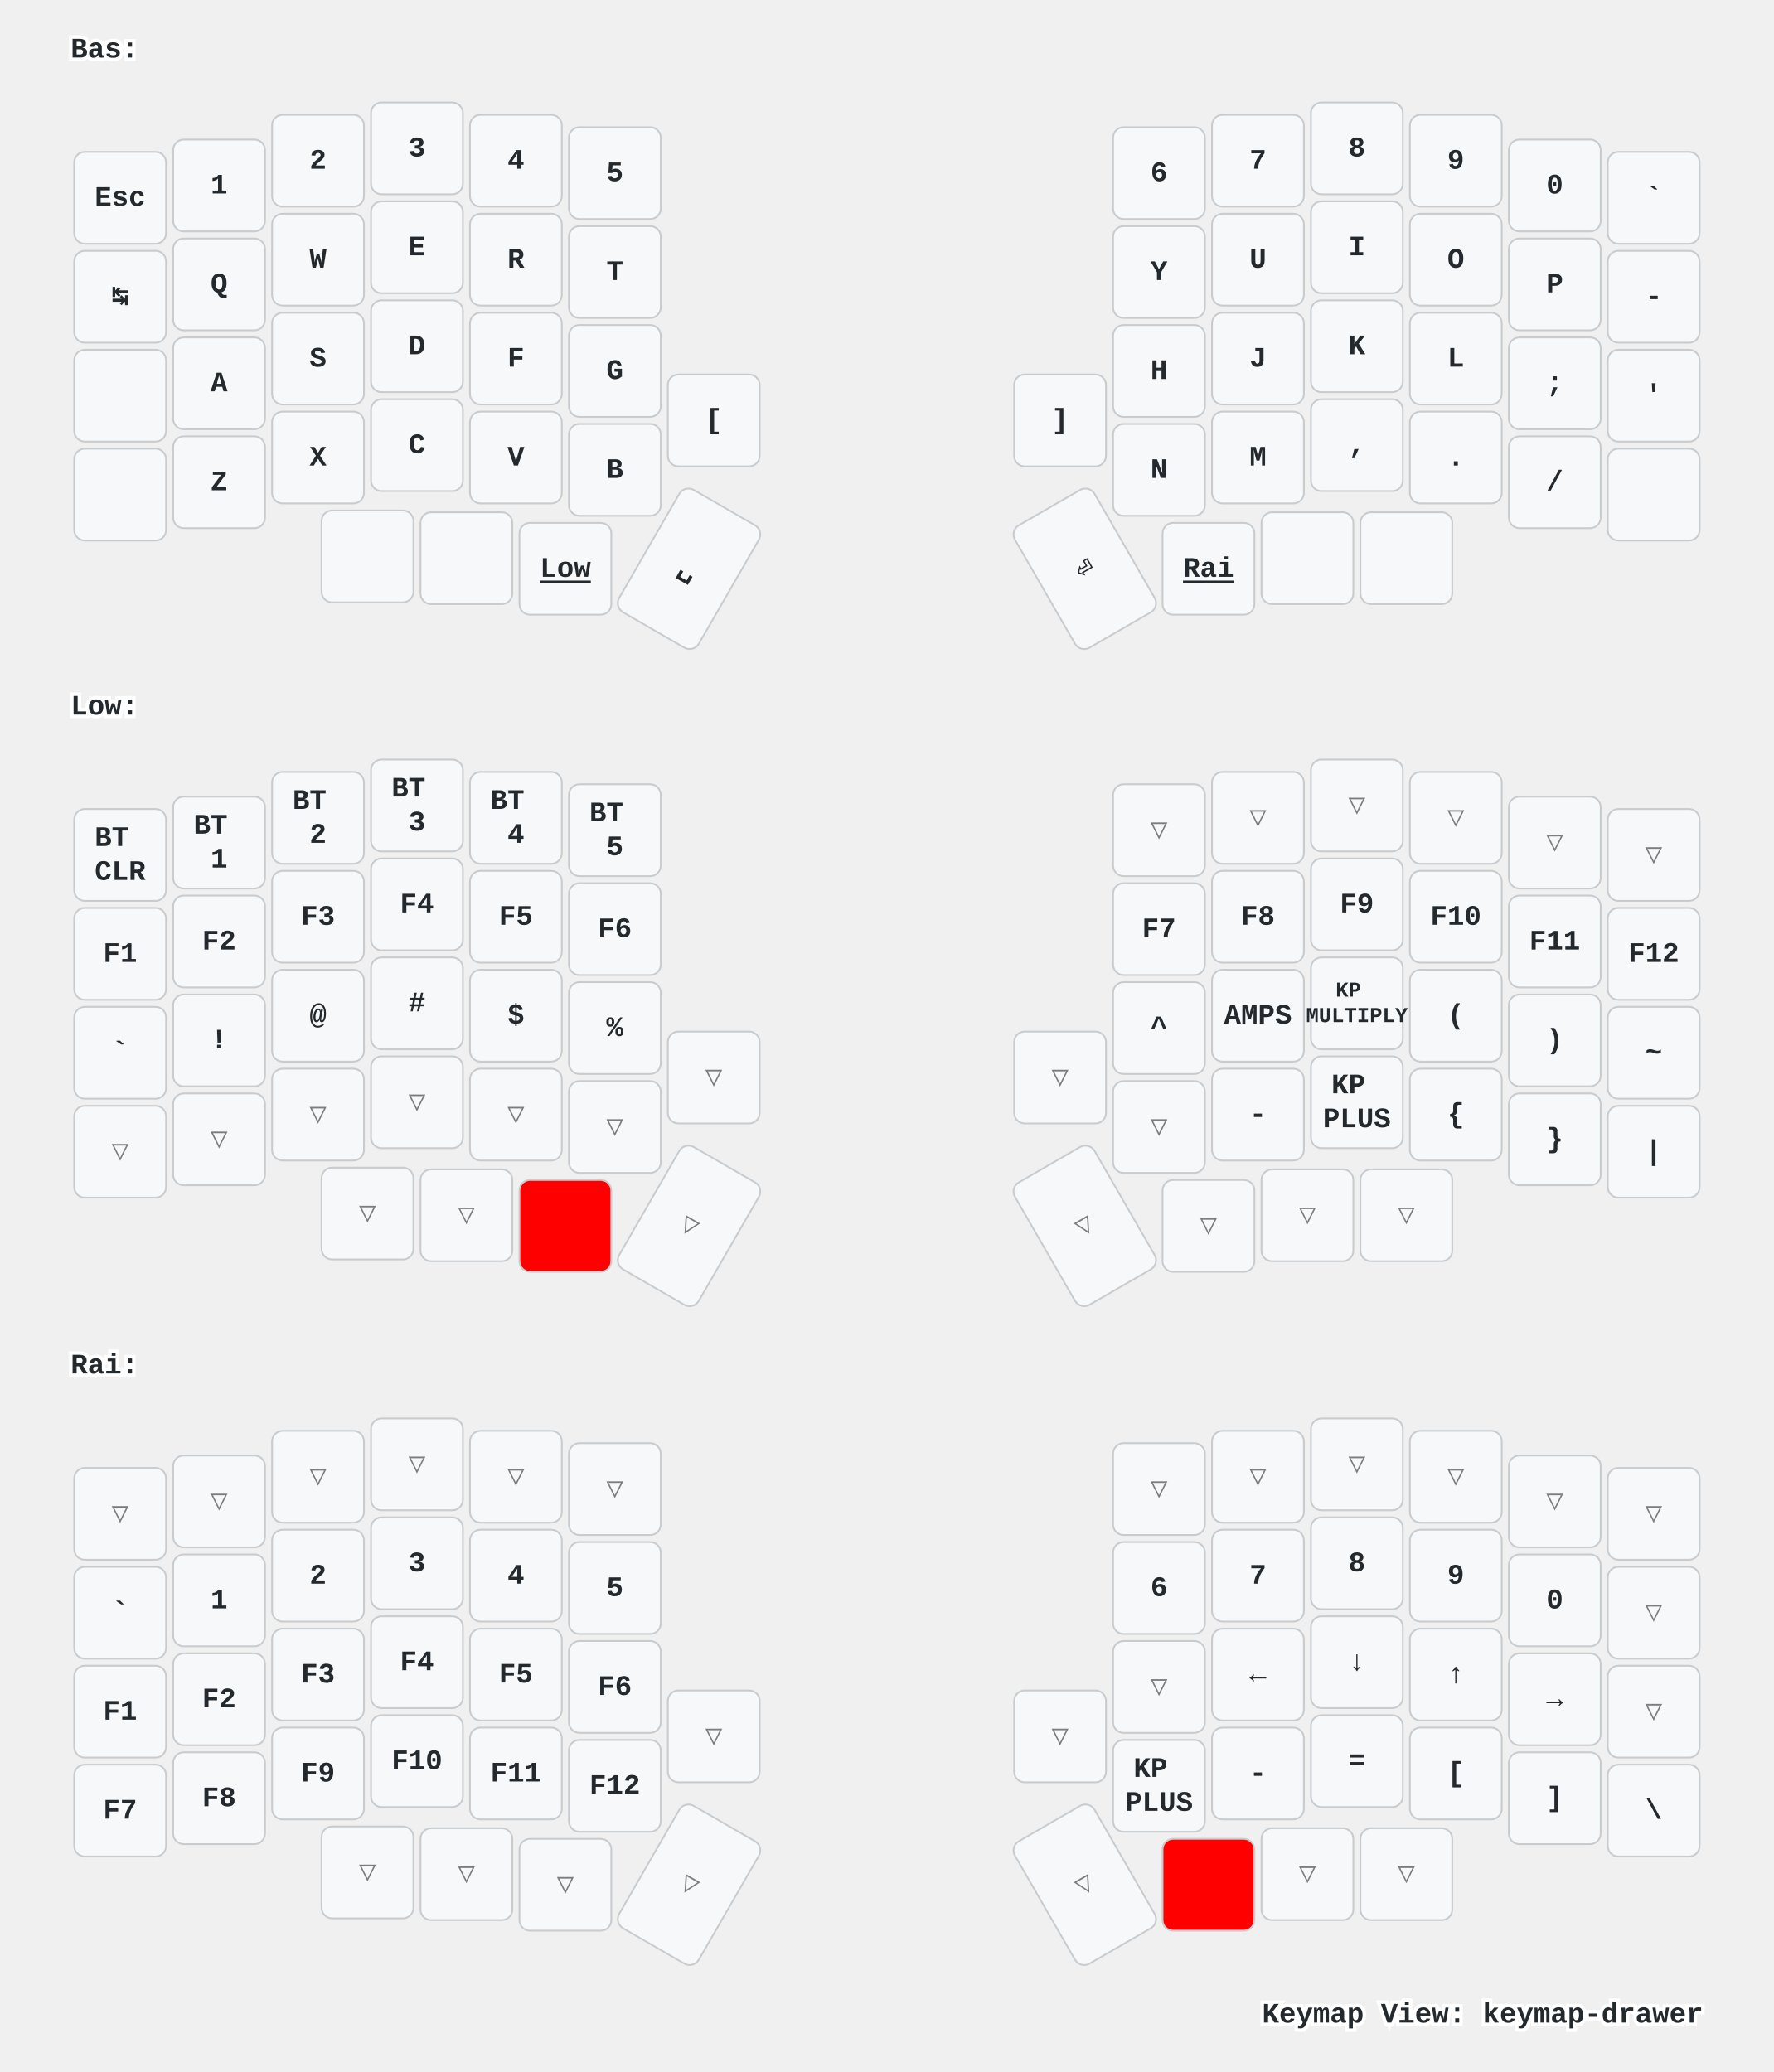
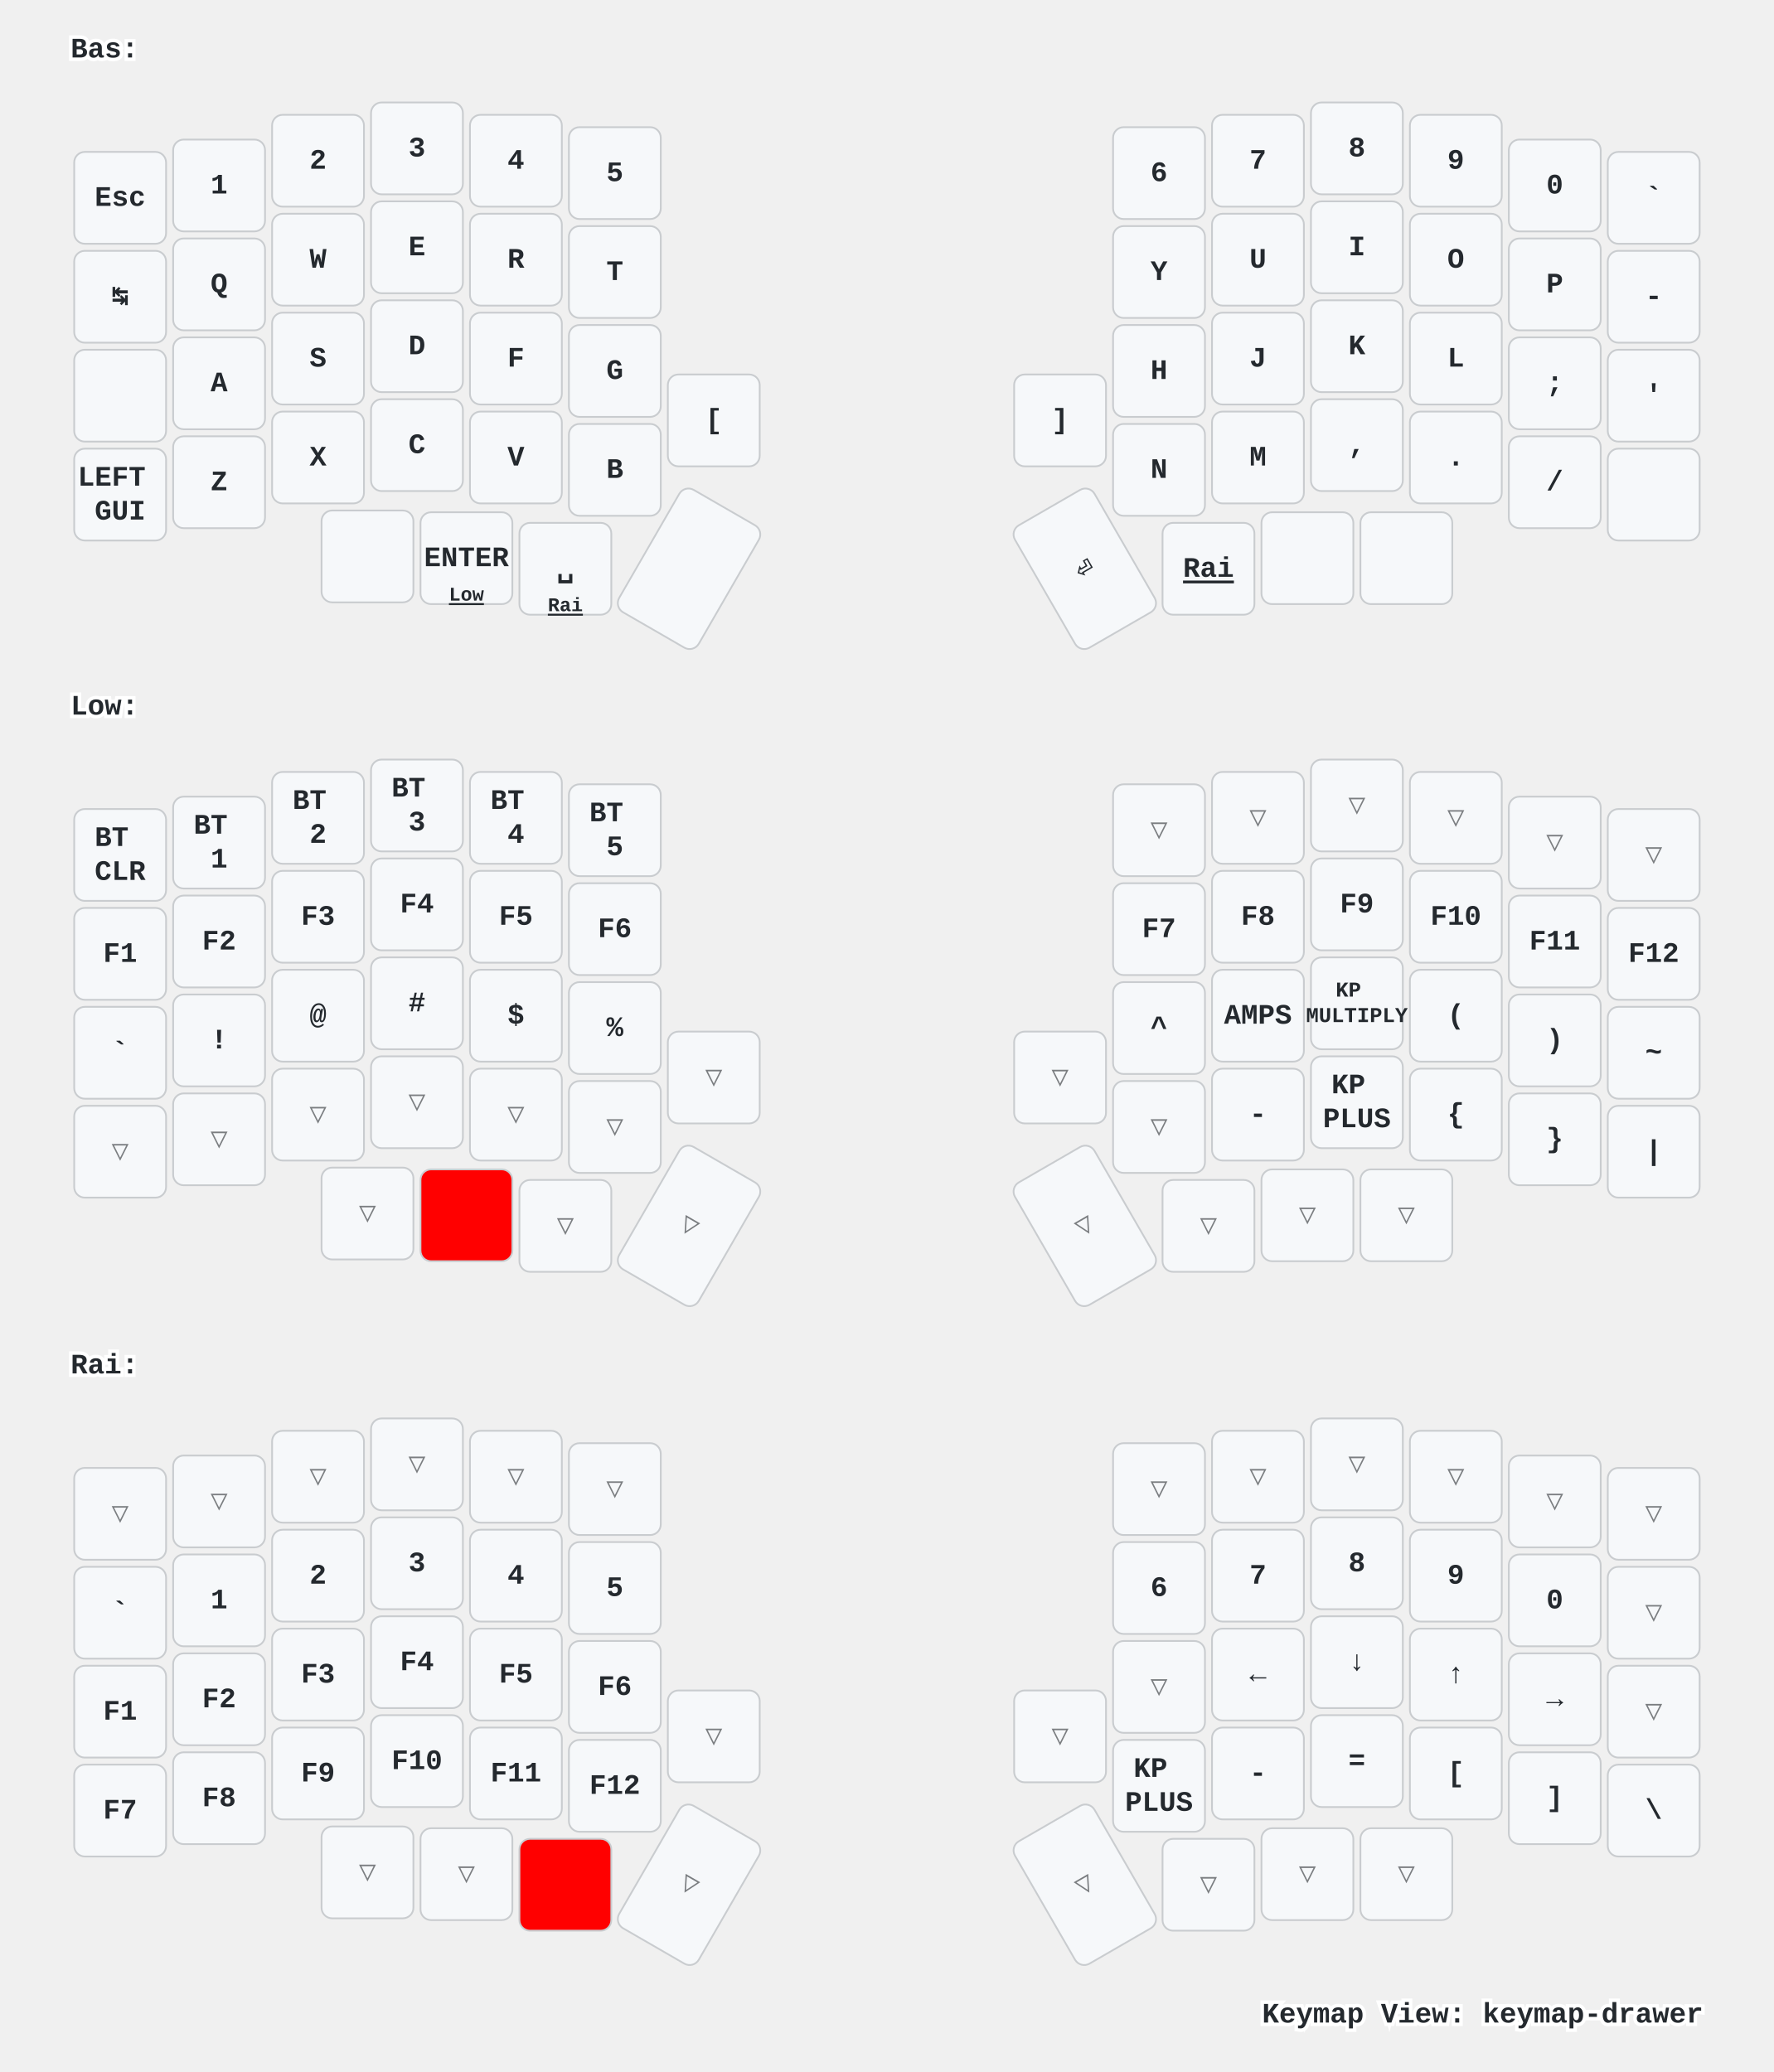
<svg xmlns="http://www.w3.org/2000/svg" xmlns:xlink="http://www.w3.org/1999/xlink" width="1004" height="1173" viewBox="0 0 1004 1173" class="keymap">
  <defs>/* start glyphs */
<svg id="mdi:apple-keyboard-command">
      <svg id="mdi-apple-keyboard-command" viewBox="0 0 24 24">
        <path d="M6,2A4,4 0 0,1 10,6V8H14V6A4,4 0 0,1 18,2A4,4 0 0,1 22,6A4,4 0 0,1 18,10H16V14H18A4,4 0 0,1 22,18A4,4 0 0,1 18,22A4,4 0 0,1 14,18V16H10V18A4,4 0 0,1 6,22A4,4 0 0,1 2,18A4,4 0 0,1 6,14H8V10H6A4,4 0 0,1 2,6A4,4 0 0,1 6,2M16,18A2,2 0 0,0 18,20A2,2 0 0,0 20,18A2,2 0 0,0 18,16H16V18M14,10H10V14H14V10M6,16A2,2 0 0,0 4,18A2,2 0 0,0 6,20A2,2 0 0,0 8,18V16H6M8,6A2,2 0 0,0 6,4A2,2 0 0,0 4,6A2,2 0 0,0 6,8H8V6M18,8A2,2 0 0,0 20,6A2,2 0 0,0 18,4A2,2 0 0,0 16,6V8H18Z" />
      </svg>
    </svg>
    <svg id="mdi:apple-keyboard-control">
      <svg id="mdi-apple-keyboard-control" viewBox="0 0 24 24">
        <path d="M19.78,11.78L18.36,13.19L12,6.83L5.64,13.19L4.22,11.78L12,4L19.78,11.78Z" />
      </svg>
    </svg>
    <svg id="mdi:apple-keyboard-option">
      <svg id="mdi-apple-keyboard-option" viewBox="0 0 24 24">
        <path d="M3,4H9.11L16.15,18H21V20H14.88L7.84,6H3V4M14,4H21V6H14V4Z" />
      </svg>
    </svg>
    <svg id="mdi:apple-keyboard-shift">
      <svg id="mdi-apple-keyboard-shift" viewBox="0 0 24 24">
        <path d="M15,18V12H17.17L12,6.83L6.83,12H9V18H15M12,4L22,14H17V20H7V14H2L12,4Z" />
      </svg>
    </svg>
    <svg id="mdi:backspace-outline">
      <svg id="mdi-backspace-outline" viewBox="0 0 24 24">
        <path d="M19,15.59L17.59,17L14,13.41L10.41,17L9,15.59L12.59,12L9,8.41L10.41,7L14,10.59L17.59,7L19,8.41L15.41,12L19,15.59M22,3A2,2 0 0,1 24,5V19A2,2 0 0,1 22,21H7C6.31,21 5.77,20.64 5.41,20.11L0,12L5.41,3.88C5.77,3.35 6.31,3 7,3H22M22,5H7L2.28,12L7,19H22V5Z" />
      </svg>
    </svg>
  </defs>/* end glyphs */
<style>/* inherit to force styles through use tags */
svg path {
    fill: inherit;
}

/* font and background color specifications */
svg.keymap {
    font-family: SFMono-Regular,Consolas,Liberation Mono,Menlo,monospace;
    font-size: 14px;
    font-kerning: normal;
    text-rendering: optimizeLegibility;
    fill: #24292e;
}

/* default key styling */
rect.key {
    fill: #f6f8fa;
}

rect.key, rect.combo {
    stroke: #c9cccf;
    stroke-width: 1;
}

/* default key side styling, only used is draw_key_sides is set */
rect.side {
    filter: brightness(90%);
}

/* color accent for combo boxes */
rect.combo, rect.combo-separate {
    fill: #cdf;
}

/* color accent for held keys */
rect.held, rect.combo.held {
    fill: #fdd;
}

/* color accent for ghost (optional) keys */
rect.ghost, rect.combo.ghost {
    stroke-dasharray: 4, 4;
    stroke-width: 2;
}

text {
    text-anchor: middle;
    dominant-baseline: middle;
}

/* styling for layer labels */
text.label {
    font-weight: bold;
    text-anchor: start;
    stroke: white;
    stroke-width: 4;
    paint-order: stroke;
}

/* styling for optional footer */
text.footer {
    text-anchor: end;
    dominant-baseline: auto;
    stroke: white;
    stroke-width: 4;
    paint-order: stroke;
}

/* styling for combo tap, and key non-tap label text */
- text.combo, text.hold, text.shifted, text.left, text.right {
+ text.combo, text.hold, text.shifted, text.left, text.right, text.tl, text.tr, text.bl, text.br {
    font-size: 11px;
}

- text.hold {
+ text.hold, text.bl, text.br {
    text-anchor: middle;
    dominant-baseline: auto;
}

- text.shifted {
+ text.shifted, text.tl, text.tr {
    text-anchor: middle;
    dominant-baseline: hanging;
}

- text.left {
+ text.left, text.tl, text.bl {
    text-anchor: start;
}

- text.right {
+ text.right, text.tr, text.br {
    text-anchor: end;
}

text.layer-activator {
    text-decoration: underline;
}

/* styling for hold/shifted label text in combo box */
text.combo.hold, text.combo.shifted, text.combo.left, text.combo.right {
    font-size: 8px;
}

/* lighter symbol for transparent keys */
text.trans {
    fill: #7b7e81;
}

/* styling for combo dendrons */
path.combo {
    stroke-width: 1;
    stroke: gray;
    fill: none;
}

/* Start Tabler Icons Cleanup */
/* cannot use height/width with glyphs */
.icon-tabler &gt; path {
    fill: inherit;
    stroke: inherit;
    stroke-width: 2;
}
/* hide tabler's default box */
.icon-tabler &gt; path[stroke="none"][fill="none"] {
    visibility: hidden;
}
/* End Tabler Icons Cleanup */

/* For default sytles, see https://github.com/caksoylar/keymap-drawer/blob/main/keymap_drawer/config.py#L85 */

svg.keymap {
  font-family: Ubuntu Mono, Inconsolata, Consolas, Liberation Mono, Menlo, monospace;
  font-size: 16px;
  font-weight: bold;
  text-rendering: optimizeLegibility;
}

/* Color accent for held keys
red = #f00
green = #0f0
blue = #00f
yellow = #ff0
cyan = #0ff
magenta = #f0f
white = #fff
black = #000
grey = #888
light grey = #ccc
#ffc
*/
rect.held, rect.combo.held {
    fill: #f00;
}

/* Technique borrowed and extended from https://github.com/englmaxi/zmk-config/blob/master/keymap-drawer/config.yaml */
.sym_sub_text.tap {
  translate: -5px 2px;
  font-size: 20px;
}
.sym_sub_text.shifted {
  translate: 10px 13px;
  font-size: 10px;
  opacity: 1.0;
}
.combo.sym_sub_text.tap {
  translate: -1px 1px;
}
.combo.sym_sub_text.shifted {
  translate: 7px 5px;
  font-size: 10px;
  opacity: 1.0;
}

/* Toggle */
.toggle.shifted {
  translate: -10px 12px;
}

.toggle.hold {
  translate: 13px -23px;
}

/* Variant for tap-dances */
.tap_dance.tap {
  translate: -7px 0px;
  font-size: 12px;
}
.tap_dance.shifted {
  translate: 7px 17px;
  font-size: 12px;
  opacity: 1.0;
}

/* Variant for symbol next to symbol */
.sym_by_sym.tap {
  translate: -6px 0px;
}
.sym_by_sym.shifted {
  translate: 10px 12px;
  opacity: 1.0;
}

.combo.sym_by_sym.tap {
  translate: -35px 0px;
}
.combo.sym_by_sym.shifted {
  translate: 35px 20px;
  opacity: 1.0;
}

.combo.sym_by_sym.hold {
  visibility: hidden;
}

/* hide hold box for combo sym_by_sym */
.combo.sym_by_sym.hold &gt; path[stroke="none"][fill="none"] {
  visibility: hidden;
}
</style>
  <g transform="translate(40, 0)" class="layer-Bas">
    <text x="0" y="28" class="label" id="Bas">Bas:</text>
    <g transform="translate(0, 56)">
      <g transform="translate(28, 56)" class="key keypos-0">
        <rect rx="6" ry="6" x="-26" y="-26" width="52" height="52" class="key" />
        <text x="0" y="0" class="key tap">Esc</text>
      </g>
      <g transform="translate(84, 49)" class="key keypos-1">
        <rect rx="6" ry="6" x="-26" y="-26" width="52" height="52" class="key" />
        <text x="0" y="0" class="key tap">1</text>
      </g>
      <g transform="translate(140, 35)" class="key keypos-2">
        <rect rx="6" ry="6" x="-26" y="-26" width="52" height="52" class="key" />
        <text x="0" y="0" class="key tap">2</text>
      </g>
      <g transform="translate(196, 28)" class="key keypos-3">
        <rect rx="6" ry="6" x="-26" y="-26" width="52" height="52" class="key" />
        <text x="0" y="0" class="key tap">3</text>
      </g>
      <g transform="translate(252, 35)" class="key keypos-4">
        <rect rx="6" ry="6" x="-26" y="-26" width="52" height="52" class="key" />
        <text x="0" y="0" class="key tap">4</text>
      </g>
      <g transform="translate(308, 42)" class="key keypos-5">
        <rect rx="6" ry="6" x="-26" y="-26" width="52" height="52" class="key" />
        <text x="0" y="0" class="key tap">5</text>
      </g>
      <g transform="translate(616, 42)" class="key keypos-6">
        <rect rx="6" ry="6" x="-26" y="-26" width="52" height="52" class="key" />
        <text x="0" y="0" class="key tap">6</text>
      </g>
      <g transform="translate(672, 35)" class="key keypos-7">
        <rect rx="6" ry="6" x="-26" y="-26" width="52" height="52" class="key" />
        <text x="0" y="0" class="key tap">7</text>
      </g>
      <g transform="translate(728, 28)" class="key keypos-8">
        <rect rx="6" ry="6" x="-26" y="-26" width="52" height="52" class="key" />
        <text x="0" y="0" class="key tap">8</text>
      </g>
      <g transform="translate(784, 35)" class="key keypos-9">
        <rect rx="6" ry="6" x="-26" y="-26" width="52" height="52" class="key" />
        <text x="0" y="0" class="key tap">9</text>
      </g>
      <g transform="translate(840, 49)" class="key keypos-10">
        <rect rx="6" ry="6" x="-26" y="-26" width="52" height="52" class="key" />
        <text x="0" y="0" class="key tap">0</text>
      </g>
      <g transform="translate(896, 56)" class="key keypos-11">
        <rect rx="6" ry="6" x="-26" y="-26" width="52" height="52" class="key" />
        <text x="0" y="0" class="key tap">`</text>
      </g>
      <g transform="translate(28, 112)" class="key keypos-12">
        <rect rx="6" ry="6" x="-26" y="-26" width="52" height="52" class="key" />
        <text x="0" y="0" class="key tap">↹</text>
      </g>
      <g transform="translate(84, 105)" class="key keypos-13">
        <rect rx="6" ry="6" x="-26" y="-26" width="52" height="52" class="key" />
        <text x="0" y="0" class="key tap">Q</text>
      </g>
      <g transform="translate(140, 91)" class="key keypos-14">
        <rect rx="6" ry="6" x="-26" y="-26" width="52" height="52" class="key" />
        <text x="0" y="0" class="key tap">W</text>
      </g>
      <g transform="translate(196, 84)" class="key keypos-15">
        <rect rx="6" ry="6" x="-26" y="-26" width="52" height="52" class="key" />
        <text x="0" y="0" class="key tap">E</text>
      </g>
      <g transform="translate(252, 91)" class="key keypos-16">
        <rect rx="6" ry="6" x="-26" y="-26" width="52" height="52" class="key" />
        <text x="0" y="0" class="key tap">R</text>
      </g>
      <g transform="translate(308, 98)" class="key keypos-17">
        <rect rx="6" ry="6" x="-26" y="-26" width="52" height="52" class="key" />
        <text x="0" y="0" class="key tap">T</text>
      </g>
      <g transform="translate(616, 98)" class="key keypos-18">
        <rect rx="6" ry="6" x="-26" y="-26" width="52" height="52" class="key" />
        <text x="0" y="0" class="key tap">Y</text>
      </g>
      <g transform="translate(672, 91)" class="key keypos-19">
        <rect rx="6" ry="6" x="-26" y="-26" width="52" height="52" class="key" />
        <text x="0" y="0" class="key tap">U</text>
      </g>
      <g transform="translate(728, 84)" class="key keypos-20">
        <rect rx="6" ry="6" x="-26" y="-26" width="52" height="52" class="key" />
        <text x="0" y="0" class="key tap">I</text>
      </g>
      <g transform="translate(784, 91)" class="key keypos-21">
        <rect rx="6" ry="6" x="-26" y="-26" width="52" height="52" class="key" />
        <text x="0" y="0" class="key tap">O</text>
      </g>
      <g transform="translate(840, 105)" class="key keypos-22">
        <rect rx="6" ry="6" x="-26" y="-26" width="52" height="52" class="key" />
        <text x="0" y="0" class="key tap">P</text>
      </g>
      <g transform="translate(896, 112)" class="key keypos-23">
        <rect rx="6" ry="6" x="-26" y="-26" width="52" height="52" class="key" />
        <text x="0" y="0" class="key tap">-</text>
      </g>
      <g transform="translate(28, 168)" class="key keypos-24">
        <rect rx="6" ry="6" x="-26" y="-26" width="52" height="52" class="key" />
        <use href="#mdi:apple-keyboard-control" xlink:href="#mdi:apple-keyboard-control" x="-9" y="-9" height="18" width="18.0" class="key tap glyph mdi:apple-keyboard-control" />
      </g>
      <g transform="translate(84, 161)" class="key keypos-25">
        <rect rx="6" ry="6" x="-26" y="-26" width="52" height="52" class="key" />
        <text x="0" y="0" class="key tap">A</text>
      </g>
      <g transform="translate(140, 147)" class="key keypos-26">
        <rect rx="6" ry="6" x="-26" y="-26" width="52" height="52" class="key" />
        <text x="0" y="0" class="key tap">S</text>
      </g>
      <g transform="translate(196, 140)" class="key keypos-27">
        <rect rx="6" ry="6" x="-26" y="-26" width="52" height="52" class="key" />
        <text x="0" y="0" class="key tap">D</text>
      </g>
      <g transform="translate(252, 147)" class="key keypos-28">
        <rect rx="6" ry="6" x="-26" y="-26" width="52" height="52" class="key" />
        <text x="0" y="0" class="key tap">F</text>
      </g>
      <g transform="translate(308, 154)" class="key keypos-29">
        <rect rx="6" ry="6" x="-26" y="-26" width="52" height="52" class="key" />
        <text x="0" y="0" class="key tap">G</text>
      </g>
      <g transform="translate(616, 154)" class="key keypos-30">
        <rect rx="6" ry="6" x="-26" y="-26" width="52" height="52" class="key" />
        <text x="0" y="0" class="key tap">H</text>
      </g>
      <g transform="translate(672, 147)" class="key keypos-31">
        <rect rx="6" ry="6" x="-26" y="-26" width="52" height="52" class="key" />
        <text x="0" y="0" class="key tap">J</text>
      </g>
      <g transform="translate(728, 140)" class="key keypos-32">
        <rect rx="6" ry="6" x="-26" y="-26" width="52" height="52" class="key" />
        <text x="0" y="0" class="key tap">K</text>
      </g>
      <g transform="translate(784, 147)" class="key keypos-33">
        <rect rx="6" ry="6" x="-26" y="-26" width="52" height="52" class="key" />
        <text x="0" y="0" class="key tap">L</text>
      </g>
      <g transform="translate(840, 161)" class="key keypos-34">
        <rect rx="6" ry="6" x="-26" y="-26" width="52" height="52" class="key" />
        <text x="0" y="0" class="key tap">;</text>
      </g>
      <g transform="translate(896, 168)" class="key keypos-35">
        <rect rx="6" ry="6" x="-26" y="-26" width="52" height="52" class="key" />
        <text x="0" y="0" class="key tap">'</text>
      </g>
      <g transform="translate(28, 224)" class="key keypos-36">
        <rect rx="6" ry="6" x="-26" y="-26" width="52" height="52" class="key" />
+         <text x="0" y="0" class="key tap">
+           <tspan x="0" dy="-0.6em">LEFT</tspan>
+           <tspan x="0" dy="1.2em">GUI</tspan>
+         </text>
+       </g>
+       <g transform="translate(84, 217)" class="key keypos-37">
+         <rect rx="6" ry="6" x="-26" y="-26" width="52" height="52" class="key" />
+         <text x="0" y="0" class="key tap">Z</text>
+       </g>
+       <g transform="translate(140, 203)" class="key keypos-38">
+         <rect rx="6" ry="6" x="-26" y="-26" width="52" height="52" class="key" />
+         <text x="0" y="0" class="key tap">X</text>
+       </g>
+       <g transform="translate(196, 196)" class="key keypos-39">
+         <rect rx="6" ry="6" x="-26" y="-26" width="52" height="52" class="key" />
+         <text x="0" y="0" class="key tap">C</text>
+       </g>
+       <g transform="translate(252, 203)" class="key keypos-40">
+         <rect rx="6" ry="6" x="-26" y="-26" width="52" height="52" class="key" />
+         <text x="0" y="0" class="key tap">V</text>
+       </g>
+       <g transform="translate(308, 210)" class="key keypos-41">
+         <rect rx="6" ry="6" x="-26" y="-26" width="52" height="52" class="key" />
+         <text x="0" y="0" class="key tap">B</text>
+       </g>
+       <g transform="translate(364, 182)" class="key keypos-42">
+         <rect rx="6" ry="6" x="-26" y="-26" width="52" height="52" class="key" />
+         <text x="0" y="0" class="key tap">[</text>
+       </g>
+       <g transform="translate(560, 182)" class="key keypos-43">
+         <rect rx="6" ry="6" x="-26" y="-26" width="52" height="52" class="key" />
+         <text x="0" y="0" class="key tap">]</text>
+       </g>
+       <g transform="translate(616, 210)" class="key keypos-44">
+         <rect rx="6" ry="6" x="-26" y="-26" width="52" height="52" class="key" />
+         <text x="0" y="0" class="key tap">N</text>
+       </g>
+       <g transform="translate(672, 203)" class="key keypos-45">
+         <rect rx="6" ry="6" x="-26" y="-26" width="52" height="52" class="key" />
+         <text x="0" y="0" class="key tap">M</text>
+       </g>
+       <g transform="translate(728, 196)" class="key keypos-46">
+         <rect rx="6" ry="6" x="-26" y="-26" width="52" height="52" class="key" />
+         <text x="0" y="0" class="key tap">,</text>
+       </g>
+       <g transform="translate(784, 203)" class="key keypos-47">
+         <rect rx="6" ry="6" x="-26" y="-26" width="52" height="52" class="key" />
+         <text x="0" y="0" class="key tap">.</text>
+       </g>
+       <g transform="translate(840, 217)" class="key keypos-48">
+         <rect rx="6" ry="6" x="-26" y="-26" width="52" height="52" class="key" />
+         <text x="0" y="0" class="key tap">/</text>
+       </g>
+       <g transform="translate(896, 224)" class="key keypos-49">
+         <rect rx="6" ry="6" x="-26" y="-26" width="52" height="52" class="key" />
        <use href="#mdi:apple-keyboard-shift" xlink:href="#mdi:apple-keyboard-shift" x="-9" y="-9" height="18" width="18.0" class="key tap glyph mdi:apple-keyboard-shift" />
      </g>
-       <g transform="translate(84, 217)" class="key keypos-37">
-         <rect rx="6" ry="6" x="-26" y="-26" width="52" height="52" class="key" />
-         <text x="0" y="0" class="key tap">Z</text>
-       </g>
-       <g transform="translate(140, 203)" class="key keypos-38">
-         <rect rx="6" ry="6" x="-26" y="-26" width="52" height="52" class="key" />
-         <text x="0" y="0" class="key tap">X</text>
-       </g>
-       <g transform="translate(196, 196)" class="key keypos-39">
-         <rect rx="6" ry="6" x="-26" y="-26" width="52" height="52" class="key" />
-         <text x="0" y="0" class="key tap">C</text>
-       </g>
-       <g transform="translate(252, 203)" class="key keypos-40">
-         <rect rx="6" ry="6" x="-26" y="-26" width="52" height="52" class="key" />
-         <text x="0" y="0" class="key tap">V</text>
-       </g>
-       <g transform="translate(308, 210)" class="key keypos-41">
-         <rect rx="6" ry="6" x="-26" y="-26" width="52" height="52" class="key" />
-         <text x="0" y="0" class="key tap">B</text>
-       </g>
-       <g transform="translate(364, 182)" class="key keypos-42">
-         <rect rx="6" ry="6" x="-26" y="-26" width="52" height="52" class="key" />
-         <text x="0" y="0" class="key tap">[</text>
-       </g>
-       <g transform="translate(560, 182)" class="key keypos-43">
-         <rect rx="6" ry="6" x="-26" y="-26" width="52" height="52" class="key" />
-         <text x="0" y="0" class="key tap">]</text>
-       </g>
-       <g transform="translate(616, 210)" class="key keypos-44">
-         <rect rx="6" ry="6" x="-26" y="-26" width="52" height="52" class="key" />
-         <text x="0" y="0" class="key tap">N</text>
-       </g>
-       <g transform="translate(672, 203)" class="key keypos-45">
-         <rect rx="6" ry="6" x="-26" y="-26" width="52" height="52" class="key" />
-         <text x="0" y="0" class="key tap">M</text>
-       </g>
-       <g transform="translate(728, 196)" class="key keypos-46">
-         <rect rx="6" ry="6" x="-26" y="-26" width="52" height="52" class="key" />
-         <text x="0" y="0" class="key tap">,</text>
-       </g>
-       <g transform="translate(784, 203)" class="key keypos-47">
-         <rect rx="6" ry="6" x="-26" y="-26" width="52" height="52" class="key" />
-         <text x="0" y="0" class="key tap">.</text>
-       </g>
-       <g transform="translate(840, 217)" class="key keypos-48">
-         <rect rx="6" ry="6" x="-26" y="-26" width="52" height="52" class="key" />
-         <text x="0" y="0" class="key tap">/</text>
-       </g>
-       <g transform="translate(896, 224)" class="key keypos-49">
-         <rect rx="6" ry="6" x="-26" y="-26" width="52" height="52" class="key" />
-         <use href="#mdi:apple-keyboard-shift" xlink:href="#mdi:apple-keyboard-shift" x="-9" y="-9" height="18" width="18.0" class="key tap glyph mdi:apple-keyboard-shift" />
-       </g>
      <g transform="translate(168, 259)" class="key keypos-50">
        <rect rx="6" ry="6" x="-26" y="-26" width="52" height="52" class="key" />
        <use href="#mdi:apple-keyboard-option" xlink:href="#mdi:apple-keyboard-option" x="-9" y="-9" height="18" width="18.0" class="key tap glyph mdi:apple-keyboard-option" />
      </g>
      <g transform="translate(224, 260)" class="key keypos-51">
        <rect rx="6" ry="6" x="-26" y="-26" width="52" height="52" class="key" />
-         <use href="#mdi:apple-keyboard-command" xlink:href="#mdi:apple-keyboard-command" x="-9" y="-9" height="18" width="18.0" class="key tap glyph mdi:apple-keyboard-command" />
+         <text x="0" y="0" class="key tap">ENTER</text>
+         <a href="#Low">
+           <text x="0" y="24" class="key hold layer-activator">Low</text>
+         </a>
      </g>
      <g transform="translate(280, 266)" class="key keypos-52">
        <rect rx="6" ry="6" x="-26" y="-26" width="52" height="52" class="key" />
-         <a href="#Low">
-           <text x="0" y="0" class="key tap layer-activator">Low</text>
+         <text x="0" y="0" class="key tap">␣</text>
+         <a href="#Rai">
+           <text x="0" y="24" class="key hold layer-activator">Rai</text>
        </a>
      </g>
      <g transform="translate(350, 266) rotate(30.0)" class="key keypos-53">
        <rect rx="6" ry="6" x="-26" y="-40" width="52" height="80" class="key" />
-         <text x="0" y="0" class="key tap">␣</text>
+         <use href="#mdi:apple-keyboard-control" xlink:href="#mdi:apple-keyboard-control" x="-9" y="-9" height="18" width="18.0" class="key tap glyph mdi:apple-keyboard-control" />
      </g>
      <g transform="translate(574, 266) rotate(-30.0)" class="key keypos-54">
        <rect rx="6" ry="6" x="-26" y="-40" width="52" height="80" class="key" />
        <text x="0" y="0" class="key tap">⏎</text>
      </g>
      <g transform="translate(644, 266)" class="key keypos-55">
        <rect rx="6" ry="6" x="-26" y="-26" width="52" height="52" class="key" />
        <a href="#Rai">
          <text x="0" y="0" class="key tap layer-activator">Rai</text>
        </a>
      </g>
      <g transform="translate(700, 260)" class="key keypos-56">
        <rect rx="6" ry="6" x="-26" y="-26" width="52" height="52" class="key" />
        <use href="#mdi:backspace-outline" xlink:href="#mdi:backspace-outline" x="-9" y="-9" height="18" width="18.0" class="key tap glyph mdi:backspace-outline" />
      </g>
      <g transform="translate(756, 260)" class="key keypos-57">
        <rect rx="6" ry="6" x="-26" y="-26" width="52" height="52" class="key" />
        <use href="#mdi:apple-keyboard-command" xlink:href="#mdi:apple-keyboard-command" x="-9" y="-9" height="18" width="18.0" class="key tap glyph mdi:apple-keyboard-command" />
      </g>
    </g>
  </g>
  <g transform="translate(40, 372)" class="layer-Low">
    <text x="0" y="28" class="label" id="Low">Low:</text>
    <g transform="translate(0, 56)">
      <g transform="translate(28, 56)" class="key keypos-0">
        <rect rx="6" ry="6" x="-26" y="-26" width="52" height="52" class="key" />
        <text x="0" y="0" class="key tap">
          <tspan x="0" dy="-0.6em">BT</tspan>
          <tspan x="0" dy="1.2em">CLR</tspan>
        </text>
      </g>
      <g transform="translate(84, 49)" class="key keypos-1">
        <rect rx="6" ry="6" x="-26" y="-26" width="52" height="52" class="key" />
        <text x="0" y="0" class="key tap">
          <tspan x="0" dy="-0.6em">BT</tspan>
          <tspan x="0" dy="1.2em">1</tspan>
        </text>
      </g>
      <g transform="translate(140, 35)" class="key keypos-2">
        <rect rx="6" ry="6" x="-26" y="-26" width="52" height="52" class="key" />
        <text x="0" y="0" class="key tap">
          <tspan x="0" dy="-0.6em">BT</tspan>
          <tspan x="0" dy="1.2em">2</tspan>
        </text>
      </g>
      <g transform="translate(196, 28)" class="key keypos-3">
        <rect rx="6" ry="6" x="-26" y="-26" width="52" height="52" class="key" />
        <text x="0" y="0" class="key tap">
          <tspan x="0" dy="-0.6em">BT</tspan>
          <tspan x="0" dy="1.2em">3</tspan>
        </text>
      </g>
      <g transform="translate(252, 35)" class="key keypos-4">
        <rect rx="6" ry="6" x="-26" y="-26" width="52" height="52" class="key" />
        <text x="0" y="0" class="key tap">
          <tspan x="0" dy="-0.6em">BT</tspan>
          <tspan x="0" dy="1.2em">4</tspan>
        </text>
      </g>
      <g transform="translate(308, 42)" class="key keypos-5">
        <rect rx="6" ry="6" x="-26" y="-26" width="52" height="52" class="key" />
        <text x="0" y="0" class="key tap">
          <tspan x="0" dy="-0.6em">BT</tspan>
          <tspan x="0" dy="1.2em">5</tspan>
        </text>
      </g>
      <g transform="translate(616, 42)" class="key trans keypos-6">
        <rect rx="6" ry="6" x="-26" y="-26" width="52" height="52" class="key trans" />
        <text x="0" y="0" class="key trans tap">▽</text>
      </g>
      <g transform="translate(672, 35)" class="key trans keypos-7">
        <rect rx="6" ry="6" x="-26" y="-26" width="52" height="52" class="key trans" />
        <text x="0" y="0" class="key trans tap">▽</text>
      </g>
      <g transform="translate(728, 28)" class="key trans keypos-8">
        <rect rx="6" ry="6" x="-26" y="-26" width="52" height="52" class="key trans" />
        <text x="0" y="0" class="key trans tap">▽</text>
      </g>
      <g transform="translate(784, 35)" class="key trans keypos-9">
        <rect rx="6" ry="6" x="-26" y="-26" width="52" height="52" class="key trans" />
        <text x="0" y="0" class="key trans tap">▽</text>
      </g>
      <g transform="translate(840, 49)" class="key trans keypos-10">
        <rect rx="6" ry="6" x="-26" y="-26" width="52" height="52" class="key trans" />
        <text x="0" y="0" class="key trans tap">▽</text>
      </g>
      <g transform="translate(896, 56)" class="key trans keypos-11">
        <rect rx="6" ry="6" x="-26" y="-26" width="52" height="52" class="key trans" />
        <text x="0" y="0" class="key trans tap">▽</text>
      </g>
      <g transform="translate(28, 112)" class="key keypos-12">
        <rect rx="6" ry="6" x="-26" y="-26" width="52" height="52" class="key" />
        <text x="0" y="0" class="key tap">F1</text>
      </g>
      <g transform="translate(84, 105)" class="key keypos-13">
        <rect rx="6" ry="6" x="-26" y="-26" width="52" height="52" class="key" />
        <text x="0" y="0" class="key tap">F2</text>
      </g>
      <g transform="translate(140, 91)" class="key keypos-14">
        <rect rx="6" ry="6" x="-26" y="-26" width="52" height="52" class="key" />
        <text x="0" y="0" class="key tap">F3</text>
      </g>
      <g transform="translate(196, 84)" class="key keypos-15">
        <rect rx="6" ry="6" x="-26" y="-26" width="52" height="52" class="key" />
        <text x="0" y="0" class="key tap">F4</text>
      </g>
      <g transform="translate(252, 91)" class="key keypos-16">
        <rect rx="6" ry="6" x="-26" y="-26" width="52" height="52" class="key" />
        <text x="0" y="0" class="key tap">F5</text>
      </g>
      <g transform="translate(308, 98)" class="key keypos-17">
        <rect rx="6" ry="6" x="-26" y="-26" width="52" height="52" class="key" />
        <text x="0" y="0" class="key tap">F6</text>
      </g>
      <g transform="translate(616, 98)" class="key keypos-18">
        <rect rx="6" ry="6" x="-26" y="-26" width="52" height="52" class="key" />
        <text x="0" y="0" class="key tap">F7</text>
      </g>
      <g transform="translate(672, 91)" class="key keypos-19">
        <rect rx="6" ry="6" x="-26" y="-26" width="52" height="52" class="key" />
        <text x="0" y="0" class="key tap">F8</text>
      </g>
      <g transform="translate(728, 84)" class="key keypos-20">
        <rect rx="6" ry="6" x="-26" y="-26" width="52" height="52" class="key" />
        <text x="0" y="0" class="key tap">F9</text>
      </g>
      <g transform="translate(784, 91)" class="key keypos-21">
        <rect rx="6" ry="6" x="-26" y="-26" width="52" height="52" class="key" />
        <text x="0" y="0" class="key tap">F10</text>
      </g>
      <g transform="translate(840, 105)" class="key keypos-22">
        <rect rx="6" ry="6" x="-26" y="-26" width="52" height="52" class="key" />
        <text x="0" y="0" class="key tap">F11</text>
      </g>
      <g transform="translate(896, 112)" class="key keypos-23">
        <rect rx="6" ry="6" x="-26" y="-26" width="52" height="52" class="key" />
        <text x="0" y="0" class="key tap">F12</text>
      </g>
      <g transform="translate(28, 168)" class="key keypos-24">
        <rect rx="6" ry="6" x="-26" y="-26" width="52" height="52" class="key" />
        <text x="0" y="0" class="key tap">`</text>
      </g>
      <g transform="translate(84, 161)" class="key keypos-25">
        <rect rx="6" ry="6" x="-26" y="-26" width="52" height="52" class="key" />
        <text x="0" y="0" class="key tap">!</text>
      </g>
      <g transform="translate(140, 147)" class="key keypos-26">
        <rect rx="6" ry="6" x="-26" y="-26" width="52" height="52" class="key" />
        <text x="0" y="0" class="key tap">@</text>
      </g>
      <g transform="translate(196, 140)" class="key keypos-27">
        <rect rx="6" ry="6" x="-26" y="-26" width="52" height="52" class="key" />
        <text x="0" y="0" class="key tap">#</text>
      </g>
      <g transform="translate(252, 147)" class="key keypos-28">
        <rect rx="6" ry="6" x="-26" y="-26" width="52" height="52" class="key" />
        <text x="0" y="0" class="key tap">$</text>
      </g>
      <g transform="translate(308, 154)" class="key keypos-29">
        <rect rx="6" ry="6" x="-26" y="-26" width="52" height="52" class="key" />
        <text x="0" y="0" class="key tap">%</text>
      </g>
      <g transform="translate(616, 154)" class="key keypos-30">
        <rect rx="6" ry="6" x="-26" y="-26" width="52" height="52" class="key" />
        <text x="0" y="0" class="key tap">^</text>
      </g>
      <g transform="translate(672, 147)" class="key keypos-31">
        <rect rx="6" ry="6" x="-26" y="-26" width="52" height="52" class="key" />
        <text x="0" y="0" class="key tap">AMPS</text>
      </g>
      <g transform="translate(728, 140)" class="key keypos-32">
        <rect rx="6" ry="6" x="-26" y="-26" width="52" height="52" class="key" />
        <text x="0" y="0" class="key tap">
          <tspan x="0" dy="-0.6em" style="font-size: 75%">KP</tspan>
          <tspan x="0" dy="1.2em" style="font-size: 75%">MULTIPLY</tspan>
        </text>
      </g>
      <g transform="translate(784, 147)" class="key keypos-33">
        <rect rx="6" ry="6" x="-26" y="-26" width="52" height="52" class="key" />
        <text x="0" y="0" class="key tap">(</text>
      </g>
      <g transform="translate(840, 161)" class="key keypos-34">
        <rect rx="6" ry="6" x="-26" y="-26" width="52" height="52" class="key" />
        <text x="0" y="0" class="key tap">)</text>
      </g>
      <g transform="translate(896, 168)" class="key keypos-35">
        <rect rx="6" ry="6" x="-26" y="-26" width="52" height="52" class="key" />
        <text x="0" y="0" class="key tap">~</text>
      </g>
      <g transform="translate(28, 224)" class="key trans keypos-36">
        <rect rx="6" ry="6" x="-26" y="-26" width="52" height="52" class="key trans" />
        <text x="0" y="0" class="key trans tap">▽</text>
      </g>
      <g transform="translate(84, 217)" class="key trans keypos-37">
        <rect rx="6" ry="6" x="-26" y="-26" width="52" height="52" class="key trans" />
        <text x="0" y="0" class="key trans tap">▽</text>
      </g>
      <g transform="translate(140, 203)" class="key trans keypos-38">
        <rect rx="6" ry="6" x="-26" y="-26" width="52" height="52" class="key trans" />
        <text x="0" y="0" class="key trans tap">▽</text>
      </g>
      <g transform="translate(196, 196)" class="key trans keypos-39">
        <rect rx="6" ry="6" x="-26" y="-26" width="52" height="52" class="key trans" />
        <text x="0" y="0" class="key trans tap">▽</text>
      </g>
      <g transform="translate(252, 203)" class="key trans keypos-40">
        <rect rx="6" ry="6" x="-26" y="-26" width="52" height="52" class="key trans" />
        <text x="0" y="0" class="key trans tap">▽</text>
      </g>
      <g transform="translate(308, 210)" class="key trans keypos-41">
        <rect rx="6" ry="6" x="-26" y="-26" width="52" height="52" class="key trans" />
        <text x="0" y="0" class="key trans tap">▽</text>
      </g>
      <g transform="translate(364, 182)" class="key trans keypos-42">
        <rect rx="6" ry="6" x="-26" y="-26" width="52" height="52" class="key trans" />
        <text x="0" y="0" class="key trans tap">▽</text>
      </g>
      <g transform="translate(560, 182)" class="key trans keypos-43">
        <rect rx="6" ry="6" x="-26" y="-26" width="52" height="52" class="key trans" />
        <text x="0" y="0" class="key trans tap">▽</text>
      </g>
      <g transform="translate(616, 210)" class="key trans keypos-44">
        <rect rx="6" ry="6" x="-26" y="-26" width="52" height="52" class="key trans" />
        <text x="0" y="0" class="key trans tap">▽</text>
      </g>
      <g transform="translate(672, 203)" class="key keypos-45">
        <rect rx="6" ry="6" x="-26" y="-26" width="52" height="52" class="key" />
        <text x="0" y="0" class="key tap">-</text>
      </g>
      <g transform="translate(728, 196)" class="key keypos-46">
        <rect rx="6" ry="6" x="-26" y="-26" width="52" height="52" class="key" />
        <text x="0" y="0" class="key tap">
          <tspan x="0" dy="-0.6em">KP</tspan>
          <tspan x="0" dy="1.2em">PLUS</tspan>
        </text>
      </g>
      <g transform="translate(784, 203)" class="key keypos-47">
        <rect rx="6" ry="6" x="-26" y="-26" width="52" height="52" class="key" />
        <text x="0" y="0" class="key tap">{</text>
      </g>
      <g transform="translate(840, 217)" class="key keypos-48">
        <rect rx="6" ry="6" x="-26" y="-26" width="52" height="52" class="key" />
        <text x="0" y="0" class="key tap">}</text>
      </g>
      <g transform="translate(896, 224)" class="key keypos-49">
        <rect rx="6" ry="6" x="-26" y="-26" width="52" height="52" class="key" />
        <text x="0" y="0" class="key tap">|</text>
      </g>
      <g transform="translate(168, 259)" class="key trans keypos-50">
        <rect rx="6" ry="6" x="-26" y="-26" width="52" height="52" class="key trans" />
        <text x="0" y="0" class="key trans tap">▽</text>
      </g>
-       <g transform="translate(224, 260)" class="key trans keypos-51">
-         <rect rx="6" ry="6" x="-26" y="-26" width="52" height="52" class="key trans" />
-         <text x="0" y="0" class="key trans tap">▽</text>
-       </g>
-       <g transform="translate(280, 266)" class="key held keypos-52">
+       <g transform="translate(224, 260)" class="key held keypos-51">
        <rect rx="6" ry="6" x="-26" y="-26" width="52" height="52" class="key held" />
+       </g>
+       <g transform="translate(280, 266)" class="key trans keypos-52">
+         <rect rx="6" ry="6" x="-26" y="-26" width="52" height="52" class="key trans" />
+         <text x="0" y="0" class="key trans tap">▽</text>
      </g>
      <g transform="translate(350, 266) rotate(30.0)" class="key trans keypos-53">
        <rect rx="6" ry="6" x="-26" y="-40" width="52" height="80" class="key trans" />
        <text x="0" y="0" class="key trans tap">▽</text>
      </g>
      <g transform="translate(574, 266) rotate(-30.0)" class="key trans keypos-54">
        <rect rx="6" ry="6" x="-26" y="-40" width="52" height="80" class="key trans" />
        <text x="0" y="0" class="key trans tap">▽</text>
      </g>
      <g transform="translate(644, 266)" class="key trans keypos-55">
        <rect rx="6" ry="6" x="-26" y="-26" width="52" height="52" class="key trans" />
        <text x="0" y="0" class="key trans tap">▽</text>
      </g>
      <g transform="translate(700, 260)" class="key trans keypos-56">
        <rect rx="6" ry="6" x="-26" y="-26" width="52" height="52" class="key trans" />
        <text x="0" y="0" class="key trans tap">▽</text>
      </g>
      <g transform="translate(756, 260)" class="key trans keypos-57">
        <rect rx="6" ry="6" x="-26" y="-26" width="52" height="52" class="key trans" />
        <text x="0" y="0" class="key trans tap">▽</text>
      </g>
    </g>
  </g>
  <g transform="translate(40, 745)" class="layer-Rai">
    <text x="0" y="28" class="label" id="Rai">Rai:</text>
    <g transform="translate(0, 56)">
      <g transform="translate(28, 56)" class="key trans keypos-0">
        <rect rx="6" ry="6" x="-26" y="-26" width="52" height="52" class="key trans" />
        <text x="0" y="0" class="key trans tap">▽</text>
      </g>
      <g transform="translate(84, 49)" class="key trans keypos-1">
        <rect rx="6" ry="6" x="-26" y="-26" width="52" height="52" class="key trans" />
        <text x="0" y="0" class="key trans tap">▽</text>
      </g>
      <g transform="translate(140, 35)" class="key trans keypos-2">
        <rect rx="6" ry="6" x="-26" y="-26" width="52" height="52" class="key trans" />
        <text x="0" y="0" class="key trans tap">▽</text>
      </g>
      <g transform="translate(196, 28)" class="key trans keypos-3">
        <rect rx="6" ry="6" x="-26" y="-26" width="52" height="52" class="key trans" />
        <text x="0" y="0" class="key trans tap">▽</text>
      </g>
      <g transform="translate(252, 35)" class="key trans keypos-4">
        <rect rx="6" ry="6" x="-26" y="-26" width="52" height="52" class="key trans" />
        <text x="0" y="0" class="key trans tap">▽</text>
      </g>
      <g transform="translate(308, 42)" class="key trans keypos-5">
        <rect rx="6" ry="6" x="-26" y="-26" width="52" height="52" class="key trans" />
        <text x="0" y="0" class="key trans tap">▽</text>
      </g>
      <g transform="translate(616, 42)" class="key trans keypos-6">
        <rect rx="6" ry="6" x="-26" y="-26" width="52" height="52" class="key trans" />
        <text x="0" y="0" class="key trans tap">▽</text>
      </g>
      <g transform="translate(672, 35)" class="key trans keypos-7">
        <rect rx="6" ry="6" x="-26" y="-26" width="52" height="52" class="key trans" />
        <text x="0" y="0" class="key trans tap">▽</text>
      </g>
      <g transform="translate(728, 28)" class="key trans keypos-8">
        <rect rx="6" ry="6" x="-26" y="-26" width="52" height="52" class="key trans" />
        <text x="0" y="0" class="key trans tap">▽</text>
      </g>
      <g transform="translate(784, 35)" class="key trans keypos-9">
        <rect rx="6" ry="6" x="-26" y="-26" width="52" height="52" class="key trans" />
        <text x="0" y="0" class="key trans tap">▽</text>
      </g>
      <g transform="translate(840, 49)" class="key trans keypos-10">
        <rect rx="6" ry="6" x="-26" y="-26" width="52" height="52" class="key trans" />
        <text x="0" y="0" class="key trans tap">▽</text>
      </g>
      <g transform="translate(896, 56)" class="key trans keypos-11">
        <rect rx="6" ry="6" x="-26" y="-26" width="52" height="52" class="key trans" />
        <text x="0" y="0" class="key trans tap">▽</text>
      </g>
      <g transform="translate(28, 112)" class="key keypos-12">
        <rect rx="6" ry="6" x="-26" y="-26" width="52" height="52" class="key" />
        <text x="0" y="0" class="key tap">`</text>
      </g>
      <g transform="translate(84, 105)" class="key keypos-13">
        <rect rx="6" ry="6" x="-26" y="-26" width="52" height="52" class="key" />
        <text x="0" y="0" class="key tap">1</text>
      </g>
      <g transform="translate(140, 91)" class="key keypos-14">
        <rect rx="6" ry="6" x="-26" y="-26" width="52" height="52" class="key" />
        <text x="0" y="0" class="key tap">2</text>
      </g>
      <g transform="translate(196, 84)" class="key keypos-15">
        <rect rx="6" ry="6" x="-26" y="-26" width="52" height="52" class="key" />
        <text x="0" y="0" class="key tap">3</text>
      </g>
      <g transform="translate(252, 91)" class="key keypos-16">
        <rect rx="6" ry="6" x="-26" y="-26" width="52" height="52" class="key" />
        <text x="0" y="0" class="key tap">4</text>
      </g>
      <g transform="translate(308, 98)" class="key keypos-17">
        <rect rx="6" ry="6" x="-26" y="-26" width="52" height="52" class="key" />
        <text x="0" y="0" class="key tap">5</text>
      </g>
      <g transform="translate(616, 98)" class="key keypos-18">
        <rect rx="6" ry="6" x="-26" y="-26" width="52" height="52" class="key" />
        <text x="0" y="0" class="key tap">6</text>
      </g>
      <g transform="translate(672, 91)" class="key keypos-19">
        <rect rx="6" ry="6" x="-26" y="-26" width="52" height="52" class="key" />
        <text x="0" y="0" class="key tap">7</text>
      </g>
      <g transform="translate(728, 84)" class="key keypos-20">
        <rect rx="6" ry="6" x="-26" y="-26" width="52" height="52" class="key" />
        <text x="0" y="0" class="key tap">8</text>
      </g>
      <g transform="translate(784, 91)" class="key keypos-21">
        <rect rx="6" ry="6" x="-26" y="-26" width="52" height="52" class="key" />
        <text x="0" y="0" class="key tap">9</text>
      </g>
      <g transform="translate(840, 105)" class="key keypos-22">
        <rect rx="6" ry="6" x="-26" y="-26" width="52" height="52" class="key" />
        <text x="0" y="0" class="key tap">0</text>
      </g>
      <g transform="translate(896, 112)" class="key trans keypos-23">
        <rect rx="6" ry="6" x="-26" y="-26" width="52" height="52" class="key trans" />
        <text x="0" y="0" class="key trans tap">▽</text>
      </g>
      <g transform="translate(28, 168)" class="key keypos-24">
        <rect rx="6" ry="6" x="-26" y="-26" width="52" height="52" class="key" />
        <text x="0" y="0" class="key tap">F1</text>
      </g>
      <g transform="translate(84, 161)" class="key keypos-25">
        <rect rx="6" ry="6" x="-26" y="-26" width="52" height="52" class="key" />
        <text x="0" y="0" class="key tap">F2</text>
      </g>
      <g transform="translate(140, 147)" class="key keypos-26">
        <rect rx="6" ry="6" x="-26" y="-26" width="52" height="52" class="key" />
        <text x="0" y="0" class="key tap">F3</text>
      </g>
      <g transform="translate(196, 140)" class="key keypos-27">
        <rect rx="6" ry="6" x="-26" y="-26" width="52" height="52" class="key" />
        <text x="0" y="0" class="key tap">F4</text>
      </g>
      <g transform="translate(252, 147)" class="key keypos-28">
        <rect rx="6" ry="6" x="-26" y="-26" width="52" height="52" class="key" />
        <text x="0" y="0" class="key tap">F5</text>
      </g>
      <g transform="translate(308, 154)" class="key keypos-29">
        <rect rx="6" ry="6" x="-26" y="-26" width="52" height="52" class="key" />
        <text x="0" y="0" class="key tap">F6</text>
      </g>
      <g transform="translate(616, 154)" class="key trans keypos-30">
        <rect rx="6" ry="6" x="-26" y="-26" width="52" height="52" class="key trans" />
        <text x="0" y="0" class="key trans tap">▽</text>
      </g>
      <g transform="translate(672, 147)" class="key keypos-31">
        <rect rx="6" ry="6" x="-26" y="-26" width="52" height="52" class="key" />
        <text x="0" y="0" class="key tap">←</text>
      </g>
      <g transform="translate(728, 140)" class="key keypos-32">
        <rect rx="6" ry="6" x="-26" y="-26" width="52" height="52" class="key" />
        <text x="0" y="0" class="key tap">↓</text>
      </g>
      <g transform="translate(784, 147)" class="key keypos-33">
        <rect rx="6" ry="6" x="-26" y="-26" width="52" height="52" class="key" />
        <text x="0" y="0" class="key tap">↑</text>
      </g>
      <g transform="translate(840, 161)" class="key keypos-34">
        <rect rx="6" ry="6" x="-26" y="-26" width="52" height="52" class="key" />
        <text x="0" y="0" class="key tap">→</text>
      </g>
      <g transform="translate(896, 168)" class="key trans keypos-35">
        <rect rx="6" ry="6" x="-26" y="-26" width="52" height="52" class="key trans" />
        <text x="0" y="0" class="key trans tap">▽</text>
      </g>
      <g transform="translate(28, 224)" class="key keypos-36">
        <rect rx="6" ry="6" x="-26" y="-26" width="52" height="52" class="key" />
        <text x="0" y="0" class="key tap">F7</text>
      </g>
      <g transform="translate(84, 217)" class="key keypos-37">
        <rect rx="6" ry="6" x="-26" y="-26" width="52" height="52" class="key" />
        <text x="0" y="0" class="key tap">F8</text>
      </g>
      <g transform="translate(140, 203)" class="key keypos-38">
        <rect rx="6" ry="6" x="-26" y="-26" width="52" height="52" class="key" />
        <text x="0" y="0" class="key tap">F9</text>
      </g>
      <g transform="translate(196, 196)" class="key keypos-39">
        <rect rx="6" ry="6" x="-26" y="-26" width="52" height="52" class="key" />
        <text x="0" y="0" class="key tap">F10</text>
      </g>
      <g transform="translate(252, 203)" class="key keypos-40">
        <rect rx="6" ry="6" x="-26" y="-26" width="52" height="52" class="key" />
        <text x="0" y="0" class="key tap">F11</text>
      </g>
      <g transform="translate(308, 210)" class="key keypos-41">
        <rect rx="6" ry="6" x="-26" y="-26" width="52" height="52" class="key" />
        <text x="0" y="0" class="key tap">F12</text>
      </g>
      <g transform="translate(364, 182)" class="key trans keypos-42">
        <rect rx="6" ry="6" x="-26" y="-26" width="52" height="52" class="key trans" />
        <text x="0" y="0" class="key trans tap">▽</text>
      </g>
      <g transform="translate(560, 182)" class="key trans keypos-43">
        <rect rx="6" ry="6" x="-26" y="-26" width="52" height="52" class="key trans" />
        <text x="0" y="0" class="key trans tap">▽</text>
      </g>
      <g transform="translate(616, 210)" class="key keypos-44">
        <rect rx="6" ry="6" x="-26" y="-26" width="52" height="52" class="key" />
        <text x="0" y="0" class="key tap">
          <tspan x="0" dy="-0.6em">KP</tspan>
          <tspan x="0" dy="1.2em">PLUS</tspan>
        </text>
      </g>
      <g transform="translate(672, 203)" class="key keypos-45">
        <rect rx="6" ry="6" x="-26" y="-26" width="52" height="52" class="key" />
        <text x="0" y="0" class="key tap">-</text>
      </g>
      <g transform="translate(728, 196)" class="key keypos-46">
        <rect rx="6" ry="6" x="-26" y="-26" width="52" height="52" class="key" />
        <text x="0" y="0" class="key tap">=</text>
      </g>
      <g transform="translate(784, 203)" class="key keypos-47">
        <rect rx="6" ry="6" x="-26" y="-26" width="52" height="52" class="key" />
        <text x="0" y="0" class="key tap">[</text>
      </g>
      <g transform="translate(840, 217)" class="key keypos-48">
        <rect rx="6" ry="6" x="-26" y="-26" width="52" height="52" class="key" />
        <text x="0" y="0" class="key tap">]</text>
      </g>
      <g transform="translate(896, 224)" class="key keypos-49">
        <rect rx="6" ry="6" x="-26" y="-26" width="52" height="52" class="key" />
        <text x="0" y="0" class="key tap">\</text>
      </g>
      <g transform="translate(168, 259)" class="key trans keypos-50">
        <rect rx="6" ry="6" x="-26" y="-26" width="52" height="52" class="key trans" />
        <text x="0" y="0" class="key trans tap">▽</text>
      </g>
      <g transform="translate(224, 260)" class="key trans keypos-51">
        <rect rx="6" ry="6" x="-26" y="-26" width="52" height="52" class="key trans" />
        <text x="0" y="0" class="key trans tap">▽</text>
      </g>
-       <g transform="translate(280, 266)" class="key trans keypos-52">
-         <rect rx="6" ry="6" x="-26" y="-26" width="52" height="52" class="key trans" />
-         <text x="0" y="0" class="key trans tap">▽</text>
+       <g transform="translate(280, 266)" class="key held keypos-52">
+         <rect rx="6" ry="6" x="-26" y="-26" width="52" height="52" class="key held" />
      </g>
      <g transform="translate(350, 266) rotate(30.0)" class="key trans keypos-53">
        <rect rx="6" ry="6" x="-26" y="-40" width="52" height="80" class="key trans" />
        <text x="0" y="0" class="key trans tap">▽</text>
      </g>
      <g transform="translate(574, 266) rotate(-30.0)" class="key trans keypos-54">
        <rect rx="6" ry="6" x="-26" y="-40" width="52" height="80" class="key trans" />
        <text x="0" y="0" class="key trans tap">▽</text>
      </g>
-       <g transform="translate(644, 266)" class="key held keypos-55">
-         <rect rx="6" ry="6" x="-26" y="-26" width="52" height="52" class="key held" />
+       <g transform="translate(644, 266)" class="key trans keypos-55">
+         <rect rx="6" ry="6" x="-26" y="-26" width="52" height="52" class="key trans" />
+         <text x="0" y="0" class="key trans tap">▽</text>
      </g>
      <g transform="translate(700, 260)" class="key trans keypos-56">
        <rect rx="6" ry="6" x="-26" y="-26" width="52" height="52" class="key trans" />
        <text x="0" y="0" class="key trans tap">▽</text>
      </g>
      <g transform="translate(756, 260)" class="key trans keypos-57">
        <rect rx="6" ry="6" x="-26" y="-26" width="52" height="52" class="key trans" />
        <text x="0" y="0" class="key trans tap">▽</text>
      </g>
    </g>
  </g>
  <text x="964.0" y="1145.0" class="footer">Keymap View: <a href="https://github.com/caksoylar/keymap-drawer">keymap-drawer</a>
  </text>
</svg>
